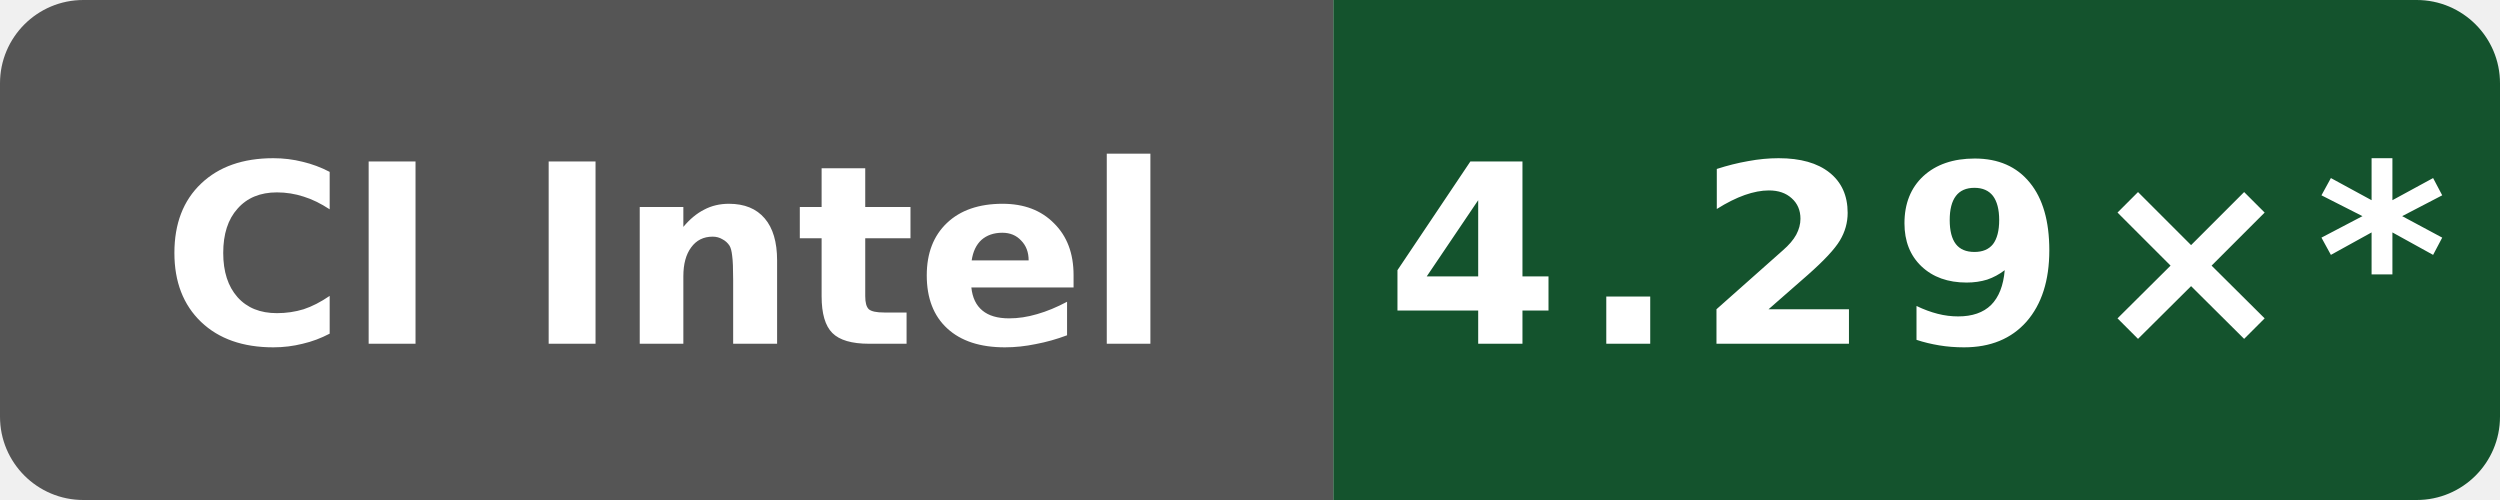
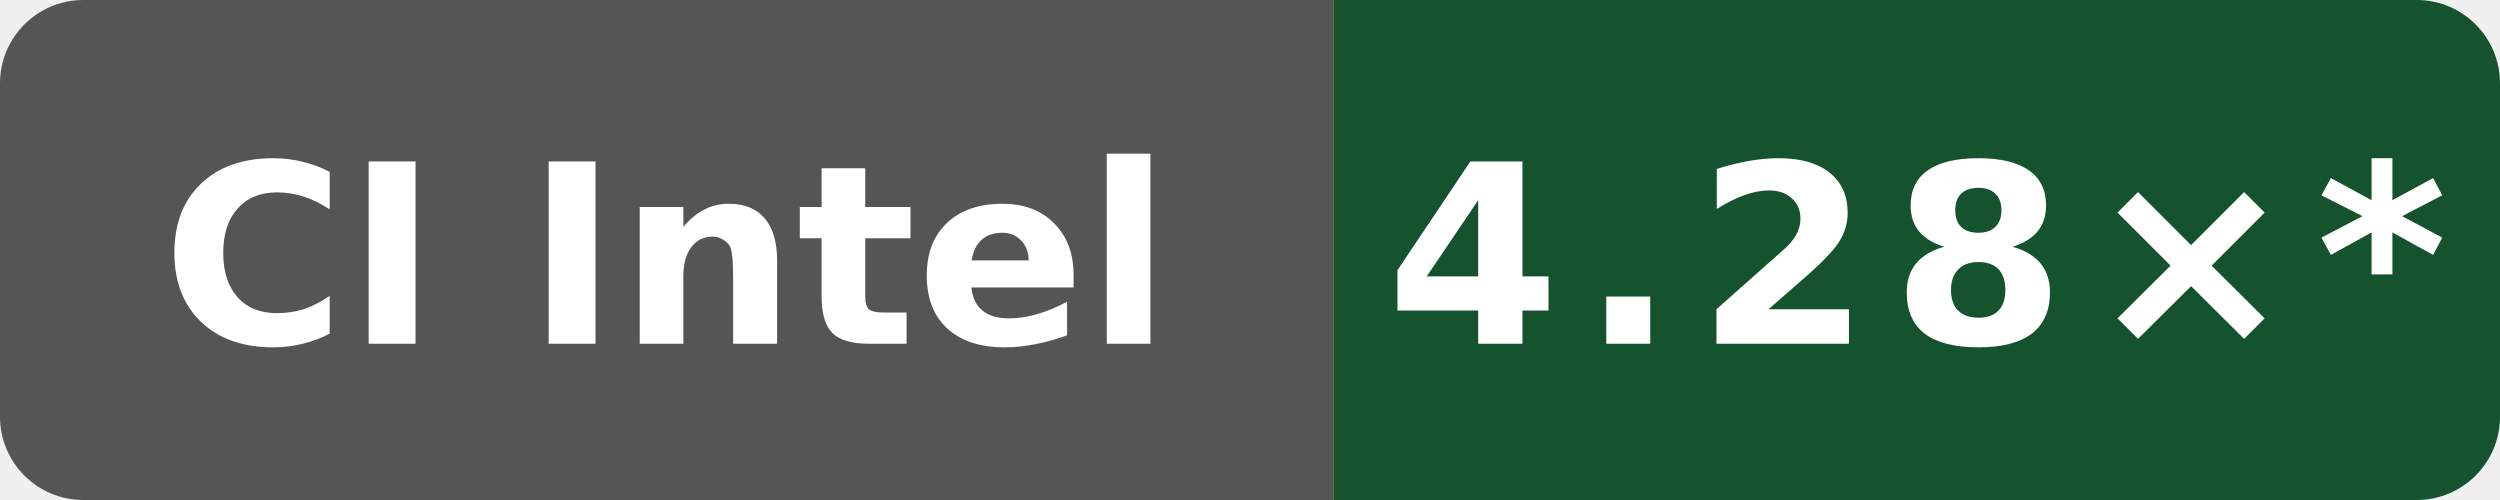
- <svg xmlns="http://www.w3.org/2000/svg" data-original-label="Internal C++ O3 compile vs gcc; Intel(R) Xeon(R) 6975P-C; revision 0eb0fe355ff3f83f0f2ffe697f97c7e8f251dea6" data-original-message="4.29×" width="120" height="24" viewBox="0 0 120 24" role="img" aria-label="Internal C++ O3 compile vs gcc; Intel(R) Xeon(R) 6975P-C; revision 0eb0fe355ff3f83f0f2ffe697f97c7e8f251dea6; measured 0eb0fe355ff3f83f0f2ffe697f97c7e8f251dea6; 81 commits behind main: 4.29×*">
+ <svg xmlns="http://www.w3.org/2000/svg" data-original-label="Internal C++ O3 compile vs gcc; Intel(R) Xeon(R) 6975P-C; revision 992888a62d0d19fee6e2973c68195aed2b02a9b7" data-original-message="4.28×" width="120" height="24" viewBox="0 0 120 24" role="img" aria-label="Internal C++ O3 compile vs gcc; Intel(R) Xeon(R) 6975P-C; revision 992888a62d0d19fee6e2973c68195aed2b02a9b7; measured 992888a62d0d19fee6e2973c68195aed2b02a9b7; 75 commits behind main: 4.28×*">
  <defs>
    <clipPath id="badge">
      <rect width="120" height="24" rx="4" />
    </clipPath>
  </defs>
  <g clip-path="url(#badge)">
    <rect width="64" height="24" fill="#555" />
    <rect x="64" width="56" height="24" fill="#14532d" />
  </g>
  <text x="32" y="16.5" fill="#fff" text-anchor="middle" font-family="Verdana,Geneva,DejaVu Sans,sans-serif" font-size="12" font-weight="700" textLength="52" lengthAdjust="spacingAndGlyphs">CI Intel</text>
-   <text x="92" y="16.5" fill="#fff" text-anchor="middle" font-family="Verdana,Geneva,DejaVu Sans,sans-serif" font-size="12" font-weight="700" letter-spacing="1" textLength="44" lengthAdjust="spacingAndGlyphs">4.29×*</text>
+   <text x="92" y="16.5" fill="#fff" text-anchor="middle" font-family="Verdana,Geneva,DejaVu Sans,sans-serif" font-size="12" font-weight="700" letter-spacing="1" textLength="44" lengthAdjust="spacingAndGlyphs">4.28×*</text>
</svg>
